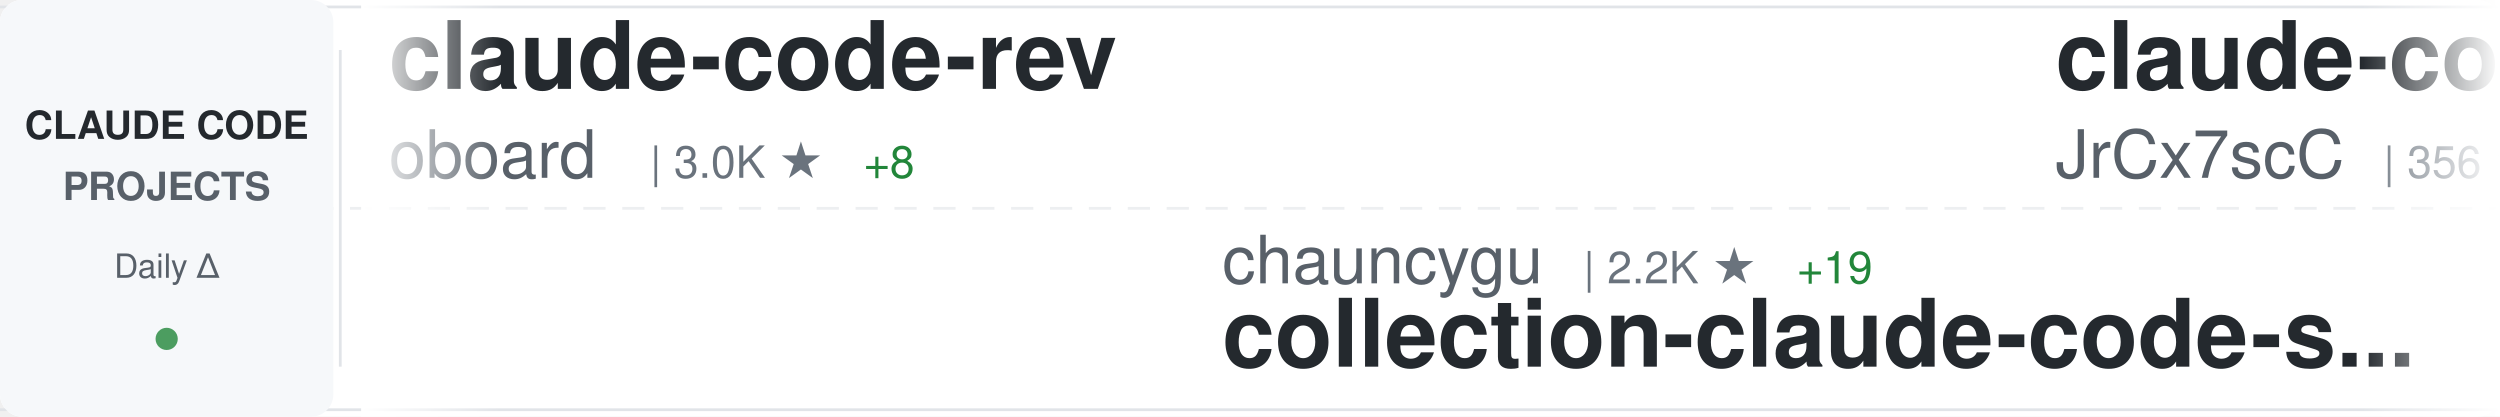
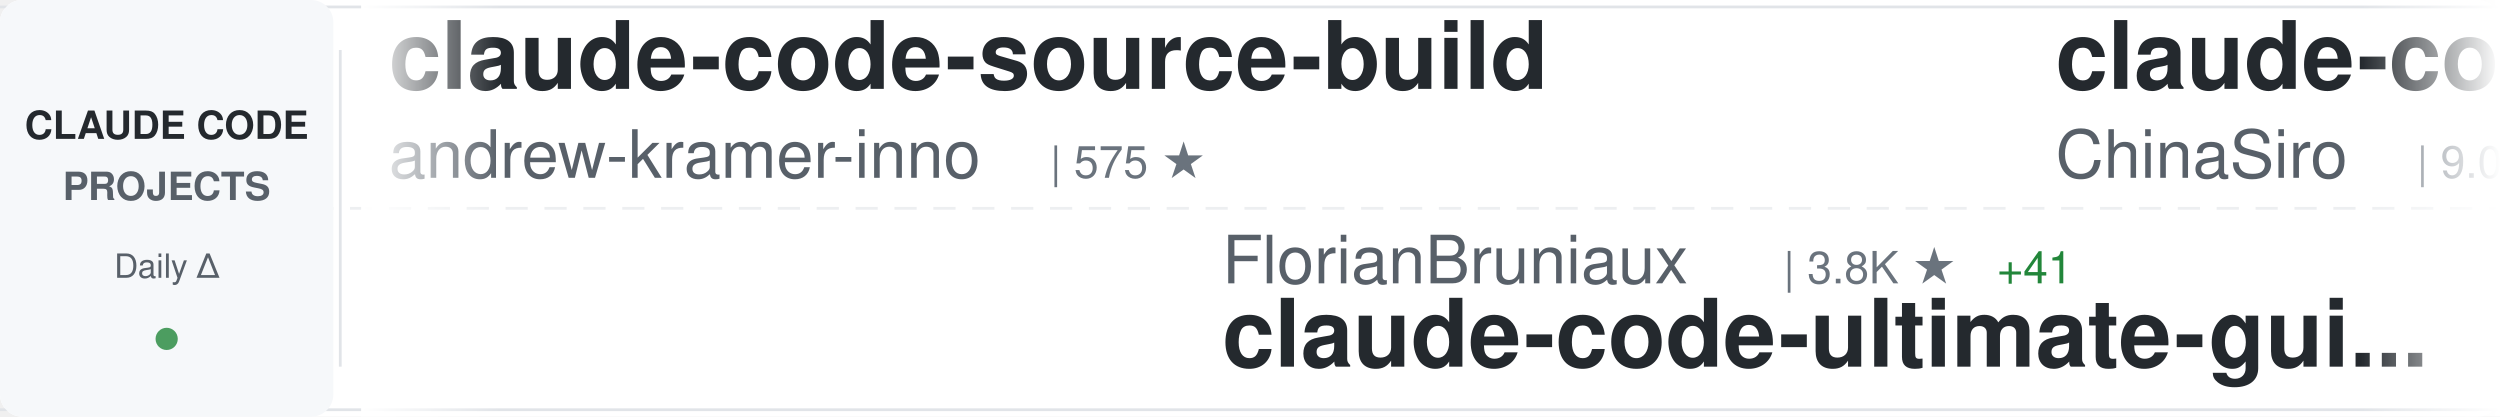
<svg xmlns="http://www.w3.org/2000/svg" width="900" height="150">
  <defs>
    <linearGradient id="awesomeLeftFade" x1="0%" y1="0%" x2="100%" y2="0%">
      <stop offset="0%" style="stop-color:#ffffff;stop-opacity:1" />
      <stop offset="100%" style="stop-color:#ffffff;stop-opacity:0" />
    </linearGradient>
    <linearGradient id="awesomeRightFade" x1="0%" y1="0%" x2="100%" y2="0%">
      <stop offset="0%" style="stop-color:#ffffff;stop-opacity:0" />
      <stop offset="100%" style="stop-color:#ffffff;stop-opacity:1" />
    </linearGradient>
  </defs>
  <rect width="900" height="150" fill="#ffffff" rx="8" />
  <rect x="0" y="2" width="900" height="1" fill="#e1e4e8" />
  <rect x="0" y="147" width="900" height="1" fill="#e1e4e8" />
  <line x1="0" y1="75" x2="900" y2="75" stroke="#e1e4e8" stroke-width="1" stroke-dasharray="8 6" opacity="0.6" />
  <rect x="0" y="0" width="120" height="150" fill="#f6f8fa" rx="8" />
  <text x="60" y="50" font-family="-apple-system, BlinkMacSystemFont, 'Segoe UI', Helvetica, Arial, sans-serif" font-size="14" font-weight="600" fill="#24292e" text-anchor="middle">CLAUDE CODE</text>
  <text x="60" y="72" font-family="-apple-system, BlinkMacSystemFont, 'Segoe UI', Helvetica, Arial, sans-serif" font-size="14" font-weight="600" fill="#586069" text-anchor="middle">PROJECTS</text>
  <text x="60" y="100" font-family="-apple-system, BlinkMacSystemFont, 'Segoe UI', Helvetica, Arial, sans-serif" font-size="12" font-weight="500" fill="#586069" text-anchor="middle">Daily Δ</text>
  <circle cx="60" cy="122" r="4" fill="#22863a" opacity="0.8" />
  <rect x="122" y="18" width="1" height="114" fill="#e1e4e8" />
  <clipPath id="awesomeTickerClip">
    <rect x="130" y="0" width="770" height="150" />
  </clipPath>
  <g clip-path="url(#awesomeTickerClip)">
    <g id="awesomeTickerItems">
      <animateTransform attributeName="transform" attributeType="XML" type="translate" from="0 0" to="-3000 0" dur="54s" repeatCount="indefinite" />
      <g transform="translate(0, 0)">
-         <text x="140" y="32" font-family="-apple-system, BlinkMacSystemFont, 'Segoe UI', Helvetica, Arial, sans-serif" font-size="34" font-weight="600" fill="#24292e">claude-code-rev</text>
-         <text x="140" y="64" font-family="-apple-system, BlinkMacSystemFont, 'Segoe UI', Helvetica, Arial, sans-serif" font-size="24" font-weight="400" fill="#586069">oboard</text>
-         <text x="234" y="64" font-family="-apple-system, BlinkMacSystemFont, 'Segoe UI', Helvetica, Arial, sans-serif" font-size="16" font-weight="500" fill="#6a737d">| 3.0K ★</text>
-         <text x="311" y="64" font-family="-apple-system, BlinkMacSystemFont, 'Segoe UI', Helvetica, Arial, sans-serif" font-size="16" font-weight="500" fill="#22863a"> +8</text>
+         <text x="140" y="32" font-family="-apple-system, BlinkMacSystemFont, 'Segoe UI', Helvetica, Arial, sans-serif" font-size="34" font-weight="600" fill="#24292e">claude-code-source-build</text>
+         <text x="140" y="64" font-family="-apple-system, BlinkMacSystemFont, 'Segoe UI', Helvetica, Arial, sans-serif" font-size="24" font-weight="400" fill="#586069">andrew-kramer-inno</text>
+         <text x="378" y="64" font-family="-apple-system, BlinkMacSystemFont, 'Segoe UI', Helvetica, Arial, sans-serif" font-size="16" font-weight="500" fill="#6a737d">| 575 ★</text>
      </g>
      <g transform="translate(300, 0)">
-         <text x="140" y="102" font-family="-apple-system, BlinkMacSystemFont, 'Segoe UI', Helvetica, Arial, sans-serif" font-size="24" font-weight="400" fill="#586069">chauncygu</text>
-         <text x="270" y="102" font-family="-apple-system, BlinkMacSystemFont, 'Segoe UI', Helvetica, Arial, sans-serif" font-size="16" font-weight="500" fill="#6a737d">| 2.2K ★</text>
-         <text x="347" y="102" font-family="-apple-system, BlinkMacSystemFont, 'Segoe UI', Helvetica, Arial, sans-serif" font-size="16" font-weight="500" fill="#22863a"> +19</text>
-         <text x="140" y="132" font-family="-apple-system, BlinkMacSystemFont, 'Segoe UI', Helvetica, Arial, sans-serif" font-size="34" font-weight="600" fill="#24292e">collection-claude-code-s...</text>
+         <text x="140" y="102" font-family="-apple-system, BlinkMacSystemFont, 'Segoe UI', Helvetica, Arial, sans-serif" font-size="24" font-weight="400" fill="#586069">FlorianBruniaux</text>
+         <text x="342" y="102" font-family="-apple-system, BlinkMacSystemFont, 'Segoe UI', Helvetica, Arial, sans-serif" font-size="16" font-weight="500" fill="#6a737d">| 3.8K ★</text>
+         <text x="419" y="102" font-family="-apple-system, BlinkMacSystemFont, 'Segoe UI', Helvetica, Arial, sans-serif" font-size="16" font-weight="500" fill="#22863a"> +41</text>
+         <text x="140" y="132" font-family="-apple-system, BlinkMacSystemFont, 'Segoe UI', Helvetica, Arial, sans-serif" font-size="34" font-weight="600" fill="#24292e">claude-code-ultimate-gui...</text>
      </g>
      <g transform="translate(600, 0)">
-         <text x="140" y="32" font-family="-apple-system, BlinkMacSystemFont, 'Segoe UI', Helvetica, Arial, sans-serif" font-size="34" font-weight="600" fill="#24292e">claude-code-source</text>
-         <text x="140" y="64" font-family="-apple-system, BlinkMacSystemFont, 'Segoe UI', Helvetica, Arial, sans-serif" font-size="24" font-weight="400" fill="#586069">JrCx7scC</text>
-         <text x="258" y="64" font-family="-apple-system, BlinkMacSystemFont, 'Segoe UI', Helvetica, Arial, sans-serif" font-size="16" font-weight="500" fill="#6a737d">| 356 ★</text>
-         <text x="326" y="64" font-family="-apple-system, BlinkMacSystemFont, 'Segoe UI', Helvetica, Arial, sans-serif" font-size="16" font-weight="500" fill="#22863a"> +1</text>
+         <text x="140" y="32" font-family="-apple-system, BlinkMacSystemFont, 'Segoe UI', Helvetica, Arial, sans-serif" font-size="34" font-weight="600" fill="#24292e">claude-code-sourcemap</text>
+         <text x="140" y="64" font-family="-apple-system, BlinkMacSystemFont, 'Segoe UI', Helvetica, Arial, sans-serif" font-size="24" font-weight="400" fill="#586069">ChinaSiro</text>
+         <text x="270" y="64" font-family="-apple-system, BlinkMacSystemFont, 'Segoe UI', Helvetica, Arial, sans-serif" font-size="16" font-weight="500" fill="#6a737d">| 9.0K ★</text>
+         <text x="347" y="64" font-family="-apple-system, BlinkMacSystemFont, 'Segoe UI', Helvetica, Arial, sans-serif" font-size="16" font-weight="500" fill="#22863a"> +19</text>
      </g>
      <g transform="translate(900, 0)">
-         <text x="140" y="102" font-family="-apple-system, BlinkMacSystemFont, 'Segoe UI', Helvetica, Arial, sans-serif" font-size="24" font-weight="400" fill="#586069">hangsman</text>
-         <text x="258" y="102" font-family="-apple-system, BlinkMacSystemFont, 'Segoe UI', Helvetica, Arial, sans-serif" font-size="16" font-weight="500" fill="#6a737d">| 757 ★</text>
-         <text x="140" y="132" font-family="-apple-system, BlinkMacSystemFont, 'Segoe UI', Helvetica, Arial, sans-serif" font-size="34" font-weight="600" fill="#24292e">claude-code-source</text>
+         <text x="140" y="102" font-family="-apple-system, BlinkMacSystemFont, 'Segoe UI', Helvetica, Arial, sans-serif" font-size="24" font-weight="400" fill="#586069">edmund-io</text>
+         <text x="270" y="102" font-family="-apple-system, BlinkMacSystemFont, 'Segoe UI', Helvetica, Arial, sans-serif" font-size="16" font-weight="500" fill="#6a737d">| 1.4K ★</text>
+         <text x="347" y="102" font-family="-apple-system, BlinkMacSystemFont, 'Segoe UI', Helvetica, Arial, sans-serif" font-size="16" font-weight="500" fill="#22863a"> +2</text>
+         <text x="140" y="132" font-family="-apple-system, BlinkMacSystemFont, 'Segoe UI', Helvetica, Arial, sans-serif" font-size="34" font-weight="600" fill="#24292e">edmunds-claude-code</text>
      </g>
      <g transform="translate(1200, 0)">
-         <text x="140" y="32" font-family="-apple-system, BlinkMacSystemFont, 'Segoe UI', Helvetica, Arial, sans-serif" font-size="34" font-weight="600" fill="#24292e">claude_code_bridge</text>
-         <text x="140" y="64" font-family="-apple-system, BlinkMacSystemFont, 'Segoe UI', Helvetica, Arial, sans-serif" font-size="24" font-weight="400" fill="#586069">bfly123</text>
-         <text x="246" y="64" font-family="-apple-system, BlinkMacSystemFont, 'Segoe UI', Helvetica, Arial, sans-serif" font-size="16" font-weight="500" fill="#6a737d">| 2.3K ★</text>
-         <text x="323" y="64" font-family="-apple-system, BlinkMacSystemFont, 'Segoe UI', Helvetica, Arial, sans-serif" font-size="16" font-weight="500" fill="#22863a"> +15</text>
+         <text x="140" y="32" font-family="-apple-system, BlinkMacSystemFont, 'Segoe UI', Helvetica, Arial, sans-serif" font-size="34" font-weight="600" fill="#24292e">claude-code-infrastructu...</text>
+         <text x="140" y="64" font-family="-apple-system, BlinkMacSystemFont, 'Segoe UI', Helvetica, Arial, sans-serif" font-size="24" font-weight="400" fill="#586069">diet103</text>
+         <text x="246" y="64" font-family="-apple-system, BlinkMacSystemFont, 'Segoe UI', Helvetica, Arial, sans-serif" font-size="16" font-weight="500" fill="#6a737d">| 9.5K ★</text>
+         <text x="323" y="64" font-family="-apple-system, BlinkMacSystemFont, 'Segoe UI', Helvetica, Arial, sans-serif" font-size="16" font-weight="500" fill="#22863a"> +8</text>
      </g>
      <g transform="translate(1500, 0)">
-         <text x="140" y="102" font-family="-apple-system, BlinkMacSystemFont, 'Segoe UI', Helvetica, Arial, sans-serif" font-size="24" font-weight="400" fill="#586069">anthropics</text>
-         <text x="282" y="102" font-family="-apple-system, BlinkMacSystemFont, 'Segoe UI', Helvetica, Arial, sans-serif" font-size="16" font-weight="500" fill="#6a737d">| 17.6K ★</text>
-         <text x="368" y="102" font-family="-apple-system, BlinkMacSystemFont, 'Segoe UI', Helvetica, Arial, sans-serif" font-size="16" font-weight="500" fill="#22863a"> +99</text>
-         <text x="140" y="132" font-family="-apple-system, BlinkMacSystemFont, 'Segoe UI', Helvetica, Arial, sans-serif" font-size="34" font-weight="600" fill="#24292e">claude-plugins-official</text>
+         <text x="140" y="102" font-family="-apple-system, BlinkMacSystemFont, 'Segoe UI', Helvetica, Arial, sans-serif" font-size="24" font-weight="400" fill="#586069">Cranot</text>
+         <text x="234" y="102" font-family="-apple-system, BlinkMacSystemFont, 'Segoe UI', Helvetica, Arial, sans-serif" font-size="16" font-weight="500" fill="#6a737d">| 2.6K ★</text>
+         <text x="311" y="102" font-family="-apple-system, BlinkMacSystemFont, 'Segoe UI', Helvetica, Arial, sans-serif" font-size="16" font-weight="500" fill="#22863a"> +3</text>
+         <text x="140" y="132" font-family="-apple-system, BlinkMacSystemFont, 'Segoe UI', Helvetica, Arial, sans-serif" font-size="34" font-weight="600" fill="#24292e">claude-code-guide</text>
      </g>
      <g transform="translate(1800, 0)">
-         <text x="140" y="32" font-family="-apple-system, BlinkMacSystemFont, 'Segoe UI', Helvetica, Arial, sans-serif" font-size="34" font-weight="600" fill="#24292e">claude-code-guide</text>
-         <text x="140" y="64" font-family="-apple-system, BlinkMacSystemFont, 'Segoe UI', Helvetica, Arial, sans-serif" font-size="24" font-weight="400" fill="#586069">zebbern</text>
-         <text x="246" y="64" font-family="-apple-system, BlinkMacSystemFont, 'Segoe UI', Helvetica, Arial, sans-serif" font-size="16" font-weight="500" fill="#6a737d">| 4.0K ★</text>
-         <text x="323" y="64" font-family="-apple-system, BlinkMacSystemFont, 'Segoe UI', Helvetica, Arial, sans-serif" font-size="16" font-weight="500" fill="#22863a"> +9</text>
+         <text x="140" y="32" font-family="-apple-system, BlinkMacSystemFont, 'Segoe UI', Helvetica, Arial, sans-serif" font-size="34" font-weight="600" fill="#24292e">ralph-claude-code</text>
+         <text x="140" y="64" font-family="-apple-system, BlinkMacSystemFont, 'Segoe UI', Helvetica, Arial, sans-serif" font-size="24" font-weight="400" fill="#586069">frankbria</text>
+         <text x="270" y="64" font-family="-apple-system, BlinkMacSystemFont, 'Segoe UI', Helvetica, Arial, sans-serif" font-size="16" font-weight="500" fill="#6a737d">| 8.8K ★</text>
+         <text x="347" y="64" font-family="-apple-system, BlinkMacSystemFont, 'Segoe UI', Helvetica, Arial, sans-serif" font-size="16" font-weight="500" fill="#22863a"> +21</text>
      </g>
      <g transform="translate(2100, 0)">
-         <text x="140" y="102" font-family="-apple-system, BlinkMacSystemFont, 'Segoe UI', Helvetica, Arial, sans-serif" font-size="24" font-weight="400" fill="#586069">kodu-ai</text>
-         <text x="246" y="102" font-family="-apple-system, BlinkMacSystemFont, 'Segoe UI', Helvetica, Arial, sans-serif" font-size="16" font-weight="500" fill="#6a737d">| 5.3K ★</text>
-         <text x="140" y="132" font-family="-apple-system, BlinkMacSystemFont, 'Segoe UI', Helvetica, Arial, sans-serif" font-size="34" font-weight="600" fill="#24292e">claude-coder</text>
+         <text x="140" y="102" font-family="-apple-system, BlinkMacSystemFont, 'Segoe UI', Helvetica, Arial, sans-serif" font-size="24" font-weight="400" fill="#586069">ding113</text>
+         <text x="246" y="102" font-family="-apple-system, BlinkMacSystemFont, 'Segoe UI', Helvetica, Arial, sans-serif" font-size="16" font-weight="500" fill="#6a737d">| 2.6K ★</text>
+         <text x="323" y="102" font-family="-apple-system, BlinkMacSystemFont, 'Segoe UI', Helvetica, Arial, sans-serif" font-size="16" font-weight="500" fill="#22863a"> +16</text>
+         <text x="140" y="132" font-family="-apple-system, BlinkMacSystemFont, 'Segoe UI', Helvetica, Arial, sans-serif" font-size="34" font-weight="600" fill="#24292e">claude-code-hub</text>
      </g>
      <g transform="translate(2400, 0)">
-         <text x="140" y="32" font-family="-apple-system, BlinkMacSystemFont, 'Segoe UI', Helvetica, Arial, sans-serif" font-size="34" font-weight="600" fill="#24292e">claude-code-proxy</text>
-         <text x="140" y="64" font-family="-apple-system, BlinkMacSystemFont, 'Segoe UI', Helvetica, Arial, sans-serif" font-size="24" font-weight="400" fill="#586069">1rgs</text>
-         <text x="210" y="64" font-family="-apple-system, BlinkMacSystemFont, 'Segoe UI', Helvetica, Arial, sans-serif" font-size="16" font-weight="500" fill="#6a737d">| 3.5K ★</text>
-         <text x="287" y="64" font-family="-apple-system, BlinkMacSystemFont, 'Segoe UI', Helvetica, Arial, sans-serif" font-size="16" font-weight="500" fill="#22863a"> +4</text>
+         <text x="140" y="32" font-family="-apple-system, BlinkMacSystemFont, 'Segoe UI', Helvetica, Arial, sans-serif" font-size="34" font-weight="600" fill="#24292e">claude-skills</text>
+         <text x="140" y="64" font-family="-apple-system, BlinkMacSystemFont, 'Segoe UI', Helvetica, Arial, sans-serif" font-size="24" font-weight="400" fill="#586069">alirezarezvani</text>
+         <text x="330" y="64" font-family="-apple-system, BlinkMacSystemFont, 'Segoe UI', Helvetica, Arial, sans-serif" font-size="16" font-weight="500" fill="#6a737d">| 12.3K ★</text>
+         <text x="416" y="64" font-family="-apple-system, BlinkMacSystemFont, 'Segoe UI', Helvetica, Arial, sans-serif" font-size="16" font-weight="500" fill="#22863a"> +138</text>
      </g>
      <g transform="translate(2700, 0)">
-         <text x="140" y="102" font-family="-apple-system, BlinkMacSystemFont, 'Segoe UI', Helvetica, Arial, sans-serif" font-size="24" font-weight="400" fill="#586069">https-deeplearning-ai</text>
-         <text x="414" y="102" font-family="-apple-system, BlinkMacSystemFont, 'Segoe UI', Helvetica, Arial, sans-serif" font-size="16" font-weight="500" fill="#6a737d">| 492 ★</text>
-         <text x="482" y="102" font-family="-apple-system, BlinkMacSystemFont, 'Segoe UI', Helvetica, Arial, sans-serif" font-size="16" font-weight="500" fill="#22863a"> +1</text>
-         <text x="140" y="132" font-family="-apple-system, BlinkMacSystemFont, 'Segoe UI', Helvetica, Arial, sans-serif" font-size="34" font-weight="600" fill="#24292e">sc-claude-code-files</text>
+         <text x="140" y="102" font-family="-apple-system, BlinkMacSystemFont, 'Segoe UI', Helvetica, Arial, sans-serif" font-size="24" font-weight="400" fill="#586069">sickn33</text>
+         <text x="246" y="102" font-family="-apple-system, BlinkMacSystemFont, 'Segoe UI', Helvetica, Arial, sans-serif" font-size="16" font-weight="500" fill="#6a737d">| 34.6K ★</text>
+         <text x="332" y="102" font-family="-apple-system, BlinkMacSystemFont, 'Segoe UI', Helvetica, Arial, sans-serif" font-size="16" font-weight="500" fill="#22863a"> +226</text>
+         <text x="140" y="132" font-family="-apple-system, BlinkMacSystemFont, 'Segoe UI', Helvetica, Arial, sans-serif" font-size="34" font-weight="600" fill="#24292e">antigravity-awesome-skil...</text>
      </g>
      <g transform="translate(3000, 0)">
-         <text x="140" y="32" font-family="-apple-system, BlinkMacSystemFont, 'Segoe UI', Helvetica, Arial, sans-serif" font-size="34" font-weight="600" fill="#24292e">claude-code-rev</text>
-         <text x="140" y="64" font-family="-apple-system, BlinkMacSystemFont, 'Segoe UI', Helvetica, Arial, sans-serif" font-size="24" font-weight="400" fill="#586069">oboard</text>
-         <text x="234" y="64" font-family="-apple-system, BlinkMacSystemFont, 'Segoe UI', Helvetica, Arial, sans-serif" font-size="16" font-weight="500" fill="#6a737d">| 3.0K ★</text>
-         <text x="311" y="64" font-family="-apple-system, BlinkMacSystemFont, 'Segoe UI', Helvetica, Arial, sans-serif" font-size="16" font-weight="500" fill="#22863a"> +8</text>
+         <text x="140" y="32" font-family="-apple-system, BlinkMacSystemFont, 'Segoe UI', Helvetica, Arial, sans-serif" font-size="34" font-weight="600" fill="#24292e">claude-code-source-build</text>
+         <text x="140" y="64" font-family="-apple-system, BlinkMacSystemFont, 'Segoe UI', Helvetica, Arial, sans-serif" font-size="24" font-weight="400" fill="#586069">andrew-kramer-inno</text>
+         <text x="378" y="64" font-family="-apple-system, BlinkMacSystemFont, 'Segoe UI', Helvetica, Arial, sans-serif" font-size="16" font-weight="500" fill="#6a737d">| 575 ★</text>
      </g>
      <g transform="translate(3300, 0)">
-         <text x="140" y="102" font-family="-apple-system, BlinkMacSystemFont, 'Segoe UI', Helvetica, Arial, sans-serif" font-size="24" font-weight="400" fill="#586069">chauncygu</text>
-         <text x="270" y="102" font-family="-apple-system, BlinkMacSystemFont, 'Segoe UI', Helvetica, Arial, sans-serif" font-size="16" font-weight="500" fill="#6a737d">| 2.2K ★</text>
-         <text x="347" y="102" font-family="-apple-system, BlinkMacSystemFont, 'Segoe UI', Helvetica, Arial, sans-serif" font-size="16" font-weight="500" fill="#22863a"> +19</text>
-         <text x="140" y="132" font-family="-apple-system, BlinkMacSystemFont, 'Segoe UI', Helvetica, Arial, sans-serif" font-size="34" font-weight="600" fill="#24292e">collection-claude-code-s...</text>
+         <text x="140" y="102" font-family="-apple-system, BlinkMacSystemFont, 'Segoe UI', Helvetica, Arial, sans-serif" font-size="24" font-weight="400" fill="#586069">FlorianBruniaux</text>
+         <text x="342" y="102" font-family="-apple-system, BlinkMacSystemFont, 'Segoe UI', Helvetica, Arial, sans-serif" font-size="16" font-weight="500" fill="#6a737d">| 3.8K ★</text>
+         <text x="419" y="102" font-family="-apple-system, BlinkMacSystemFont, 'Segoe UI', Helvetica, Arial, sans-serif" font-size="16" font-weight="500" fill="#22863a"> +41</text>
+         <text x="140" y="132" font-family="-apple-system, BlinkMacSystemFont, 'Segoe UI', Helvetica, Arial, sans-serif" font-size="34" font-weight="600" fill="#24292e">claude-code-ultimate-gui...</text>
      </g>
      <g transform="translate(3600, 0)">
-         <text x="140" y="32" font-family="-apple-system, BlinkMacSystemFont, 'Segoe UI', Helvetica, Arial, sans-serif" font-size="34" font-weight="600" fill="#24292e">claude-code-source</text>
-         <text x="140" y="64" font-family="-apple-system, BlinkMacSystemFont, 'Segoe UI', Helvetica, Arial, sans-serif" font-size="24" font-weight="400" fill="#586069">JrCx7scC</text>
-         <text x="258" y="64" font-family="-apple-system, BlinkMacSystemFont, 'Segoe UI', Helvetica, Arial, sans-serif" font-size="16" font-weight="500" fill="#6a737d">| 356 ★</text>
-         <text x="326" y="64" font-family="-apple-system, BlinkMacSystemFont, 'Segoe UI', Helvetica, Arial, sans-serif" font-size="16" font-weight="500" fill="#22863a"> +1</text>
+         <text x="140" y="32" font-family="-apple-system, BlinkMacSystemFont, 'Segoe UI', Helvetica, Arial, sans-serif" font-size="34" font-weight="600" fill="#24292e">claude-code-sourcemap</text>
+         <text x="140" y="64" font-family="-apple-system, BlinkMacSystemFont, 'Segoe UI', Helvetica, Arial, sans-serif" font-size="24" font-weight="400" fill="#586069">ChinaSiro</text>
+         <text x="270" y="64" font-family="-apple-system, BlinkMacSystemFont, 'Segoe UI', Helvetica, Arial, sans-serif" font-size="16" font-weight="500" fill="#6a737d">| 9.0K ★</text>
+         <text x="347" y="64" font-family="-apple-system, BlinkMacSystemFont, 'Segoe UI', Helvetica, Arial, sans-serif" font-size="16" font-weight="500" fill="#22863a"> +19</text>
      </g>
      <g transform="translate(3900, 0)">
-         <text x="140" y="102" font-family="-apple-system, BlinkMacSystemFont, 'Segoe UI', Helvetica, Arial, sans-serif" font-size="24" font-weight="400" fill="#586069">hangsman</text>
-         <text x="258" y="102" font-family="-apple-system, BlinkMacSystemFont, 'Segoe UI', Helvetica, Arial, sans-serif" font-size="16" font-weight="500" fill="#6a737d">| 757 ★</text>
-         <text x="140" y="132" font-family="-apple-system, BlinkMacSystemFont, 'Segoe UI', Helvetica, Arial, sans-serif" font-size="34" font-weight="600" fill="#24292e">claude-code-source</text>
+         <text x="140" y="102" font-family="-apple-system, BlinkMacSystemFont, 'Segoe UI', Helvetica, Arial, sans-serif" font-size="24" font-weight="400" fill="#586069">edmund-io</text>
+         <text x="270" y="102" font-family="-apple-system, BlinkMacSystemFont, 'Segoe UI', Helvetica, Arial, sans-serif" font-size="16" font-weight="500" fill="#6a737d">| 1.4K ★</text>
+         <text x="347" y="102" font-family="-apple-system, BlinkMacSystemFont, 'Segoe UI', Helvetica, Arial, sans-serif" font-size="16" font-weight="500" fill="#22863a"> +2</text>
+         <text x="140" y="132" font-family="-apple-system, BlinkMacSystemFont, 'Segoe UI', Helvetica, Arial, sans-serif" font-size="34" font-weight="600" fill="#24292e">edmunds-claude-code</text>
      </g>
    </g>
  </g>
  <rect x="130" y="0" width="50" height="150" fill="url(#awesomeLeftFade)" />
  <rect x="850" y="0" width="50" height="150" fill="url(#awesomeRightFade)" />
</svg>
